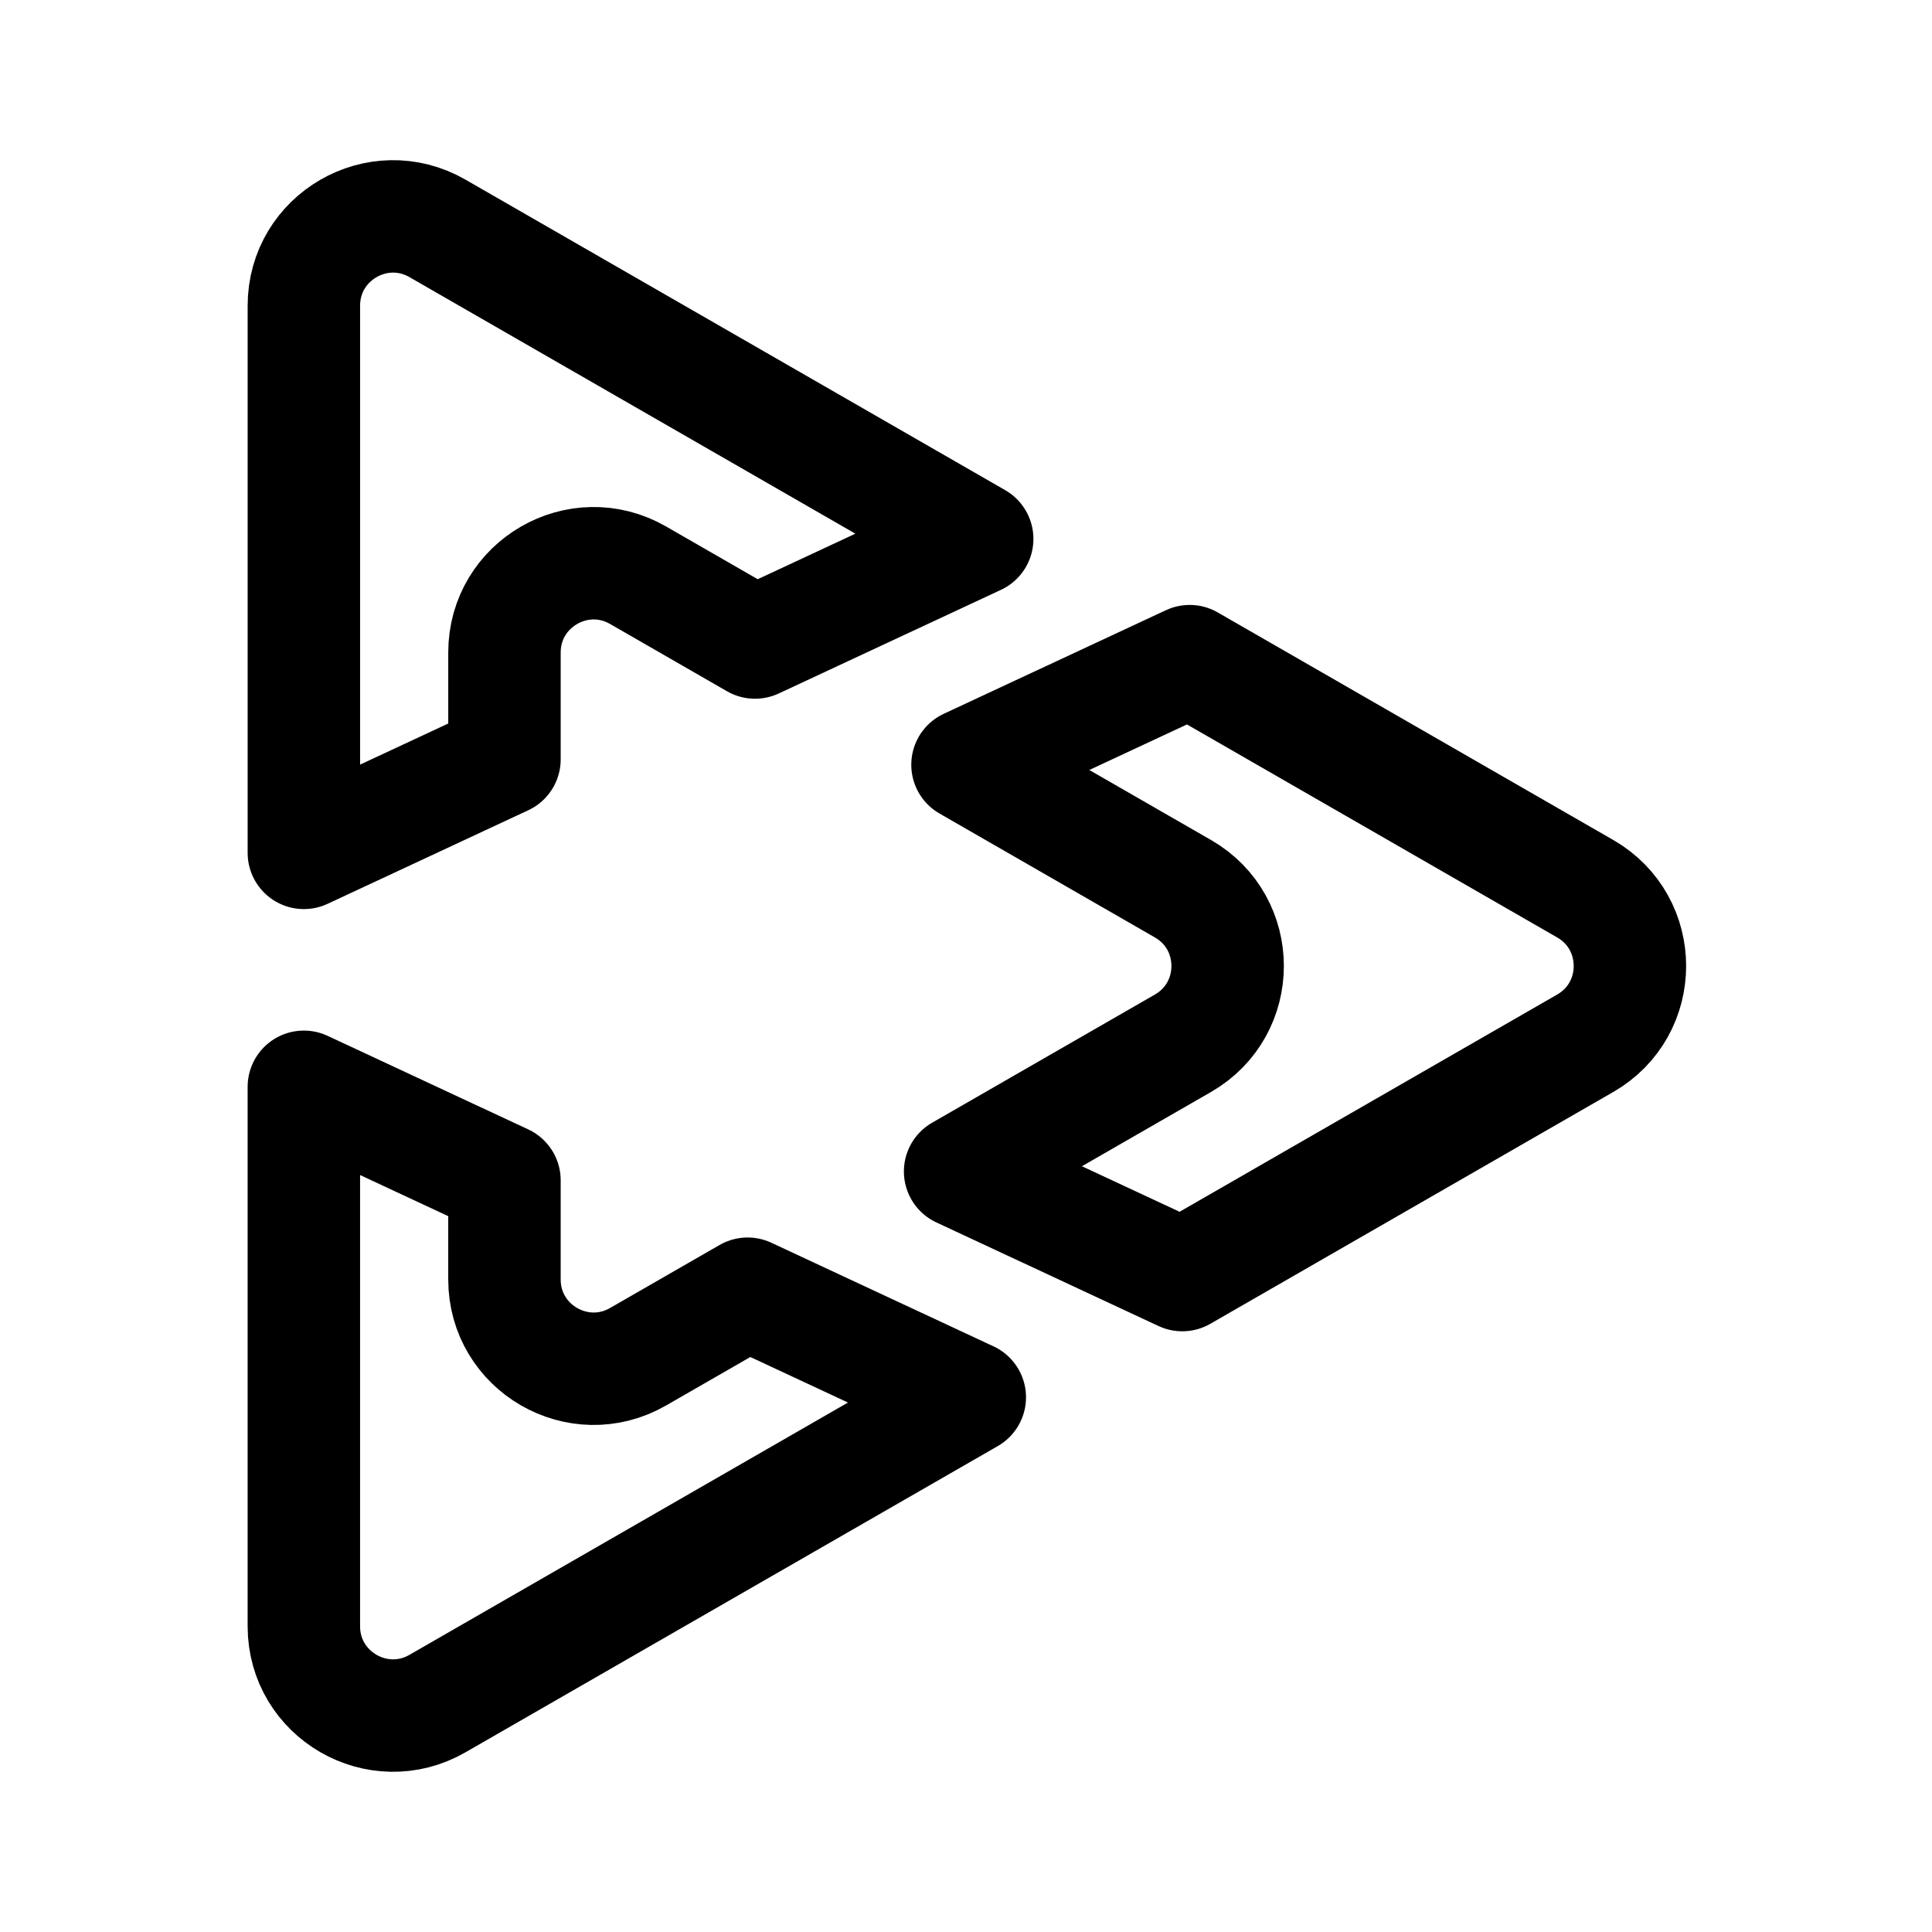
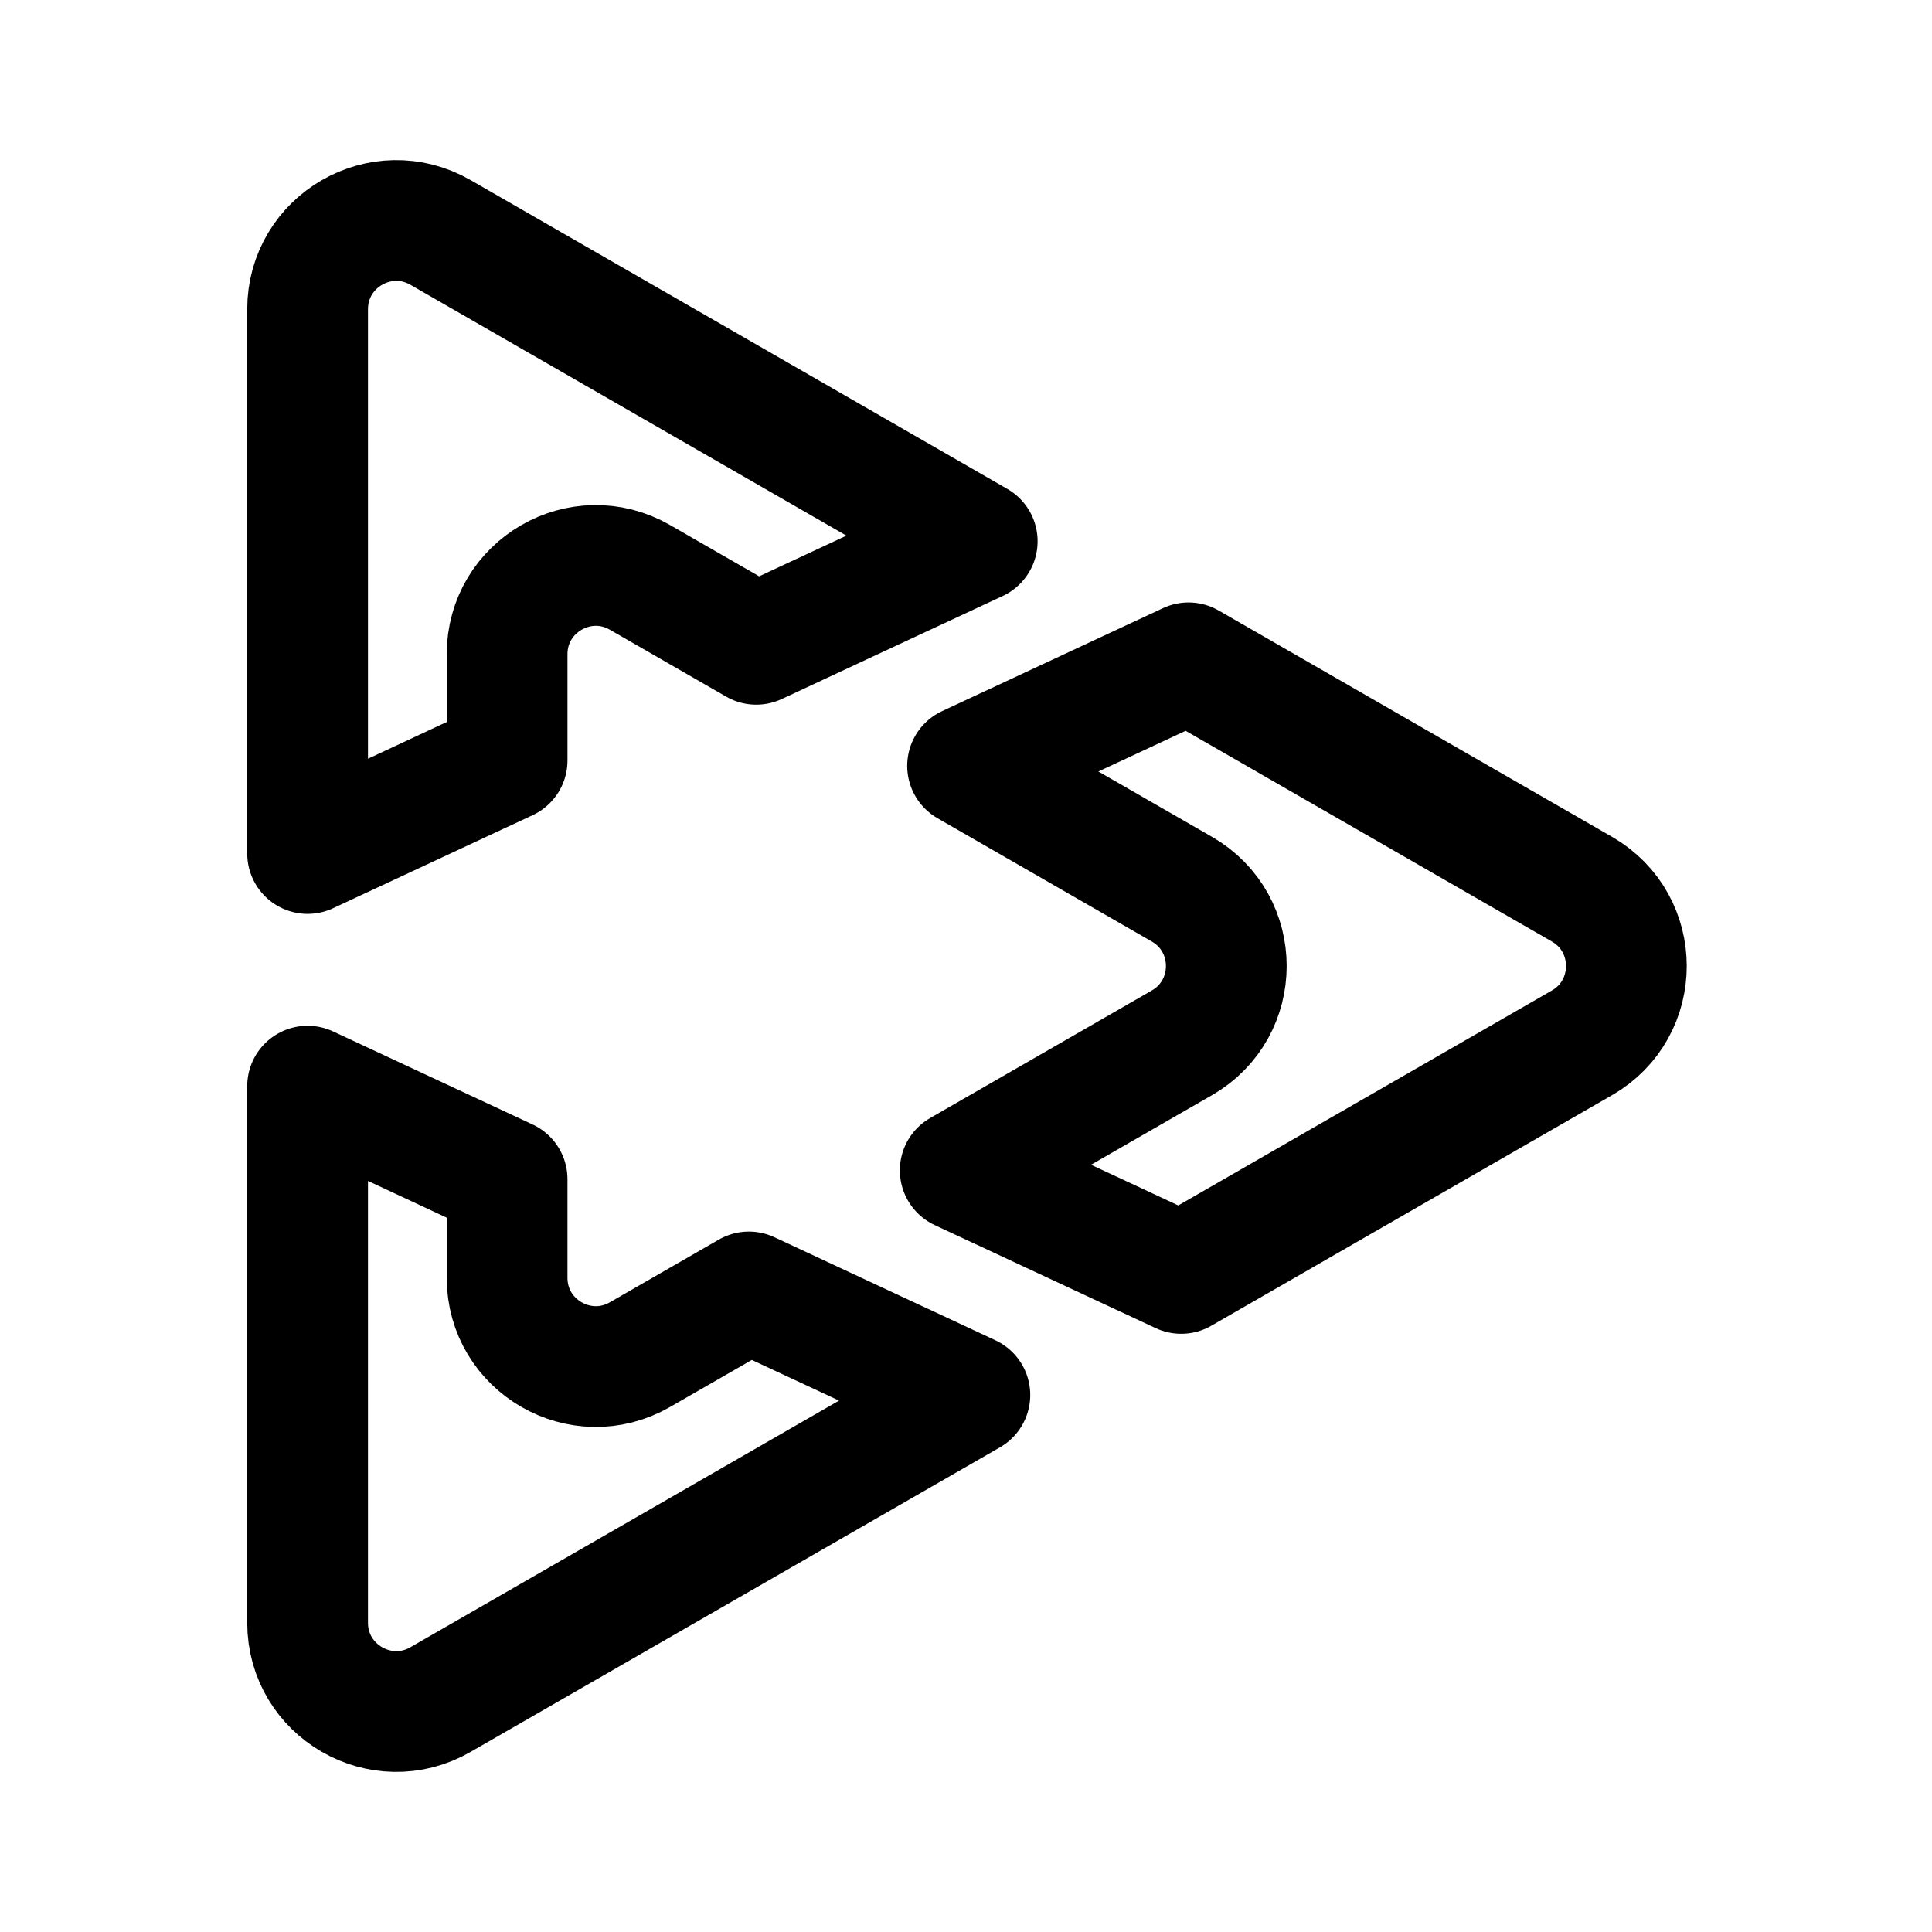
<svg xmlns="http://www.w3.org/2000/svg" width="192" height="192" version="1.1" viewBox="0 0 50.8 50.8" xml:space="preserve">
  <g transform="matrix(.26459 0 0 .26458 -.00067228 -6.9603e-5)" fill="none">
-     <path d="m117.56 103.68c5.922-3.407 5.922-11.952 0-15.359l-21.411-12.319 22.08-10.296 9.273 5.335 30.034 17.28c5.922 3.407 5.922 11.952 0 15.359l-30.024 17.273-0.01 7e-3 -10.007 5.757-22.08-10.296zm-67.426 13.622v9.855c0.003 6.811 7.369 11.072 13.274 7.678l0.004-2e-3 10.886-6.263 22.079 10.296-23.023 13.246-0.016 9e-3 -29.861 17.18c-5.907 3.398-13.278-0.866-13.278-7.68v-53.615zm46.978-63.745-22.08 10.296-11.619-6.686-0.007-0.004c-5.905-3.391-13.271 0.872-13.271 7.684v10.615l-19.935 9.296v-54.38c0-6.814 7.372-11.078 13.278-7.68l29.873 17.187 0.004 0.002z" clip-rule="evenodd" fill="none" stroke="#000" stroke-linejoin="round" stroke-miterlimit="2" stroke-width="11.174" />
+     <path d="m117.45 103.64c5.89-3.389 5.89-11.887 0-15.275l-21.293-12.252 21.959-10.24 9.222 5.306 29.869 17.186c5.89 3.389 5.89 11.887 0 15.275l-29.859 17.179-0.01 7e-3 -9.952 5.726-21.959-10.24zm-67.055 13.548v9.801c0.003 6.774 7.329 11.012 13.201 7.637l0.004-2e-3 10.826-6.229 21.958 10.24-22.896 13.174-0.015 9e-3 -29.697 17.086c-5.874 3.38-13.205-0.861-13.205-7.639v-53.323zm46.72-63.398-21.959 10.24-11.555-6.649-0.007-0.004c-5.873-3.372-13.198 0.867-13.198 7.642v10.557l-19.825 9.245v-54.084c0-6.777 7.331-11.018 13.205-7.638l29.709 17.093 0.004 0.002z" clip-rule="evenodd" fill="none" stroke="#000" stroke-linecap="round" stroke-linejoin="round" stroke-miterlimit="2" stroke-width="12" />
  </g>
</svg>
